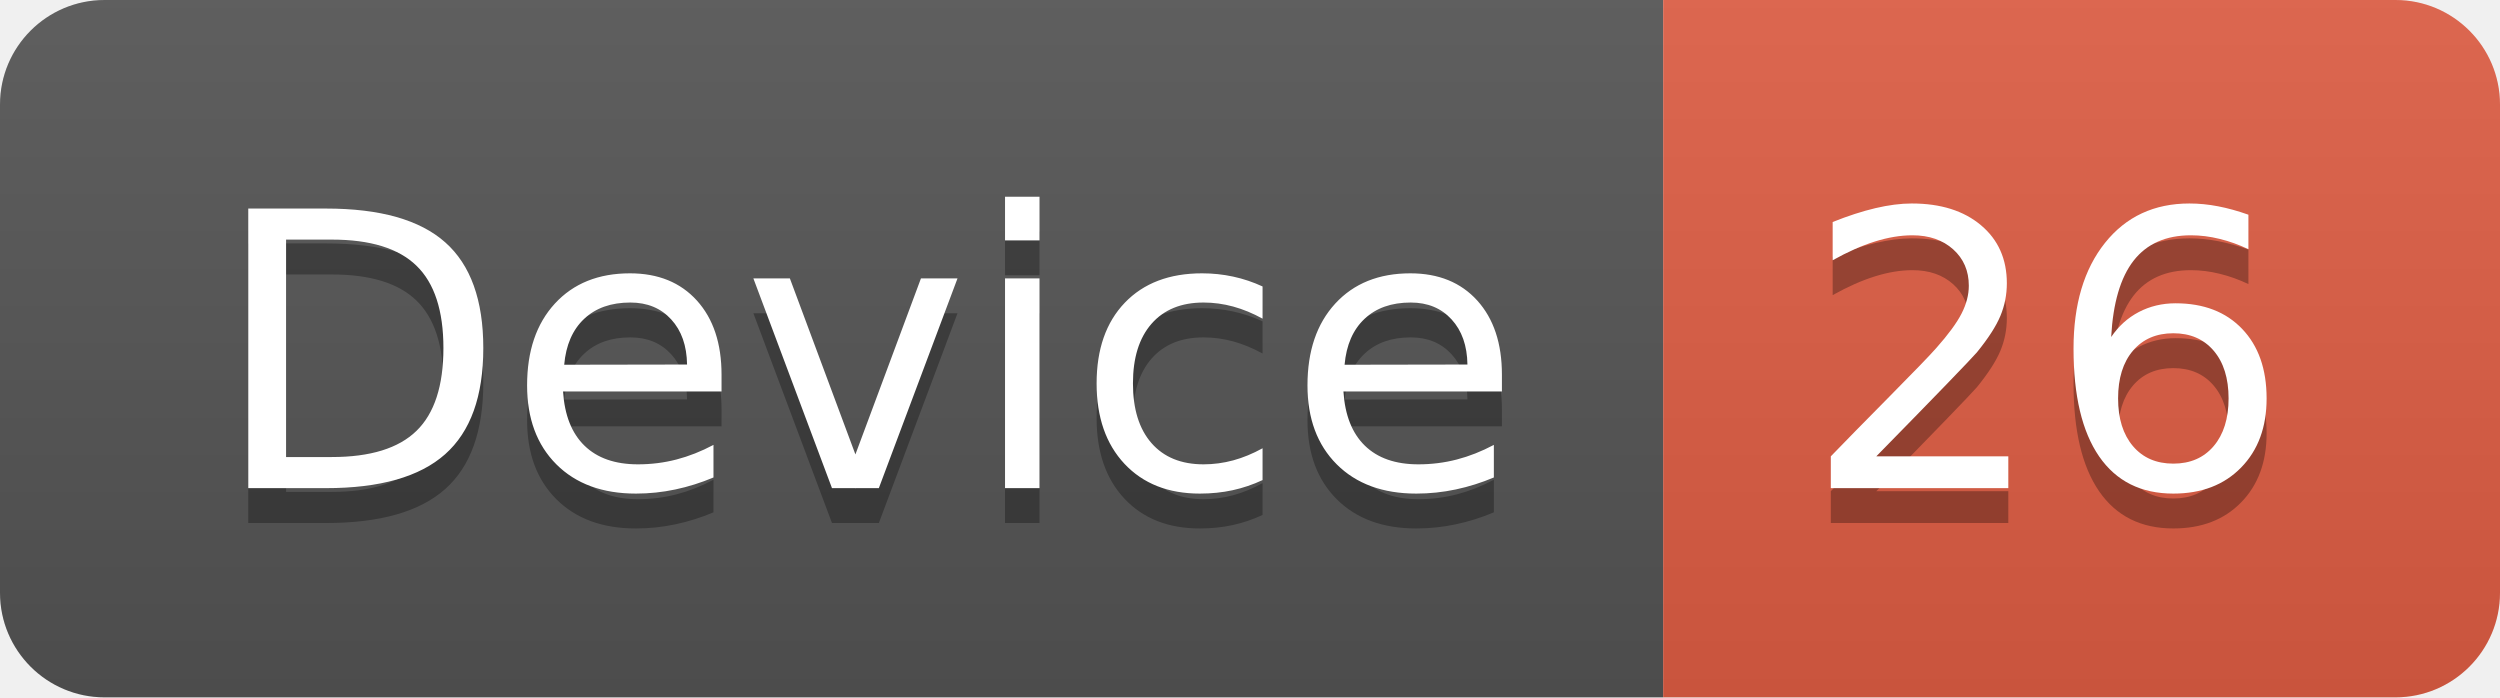
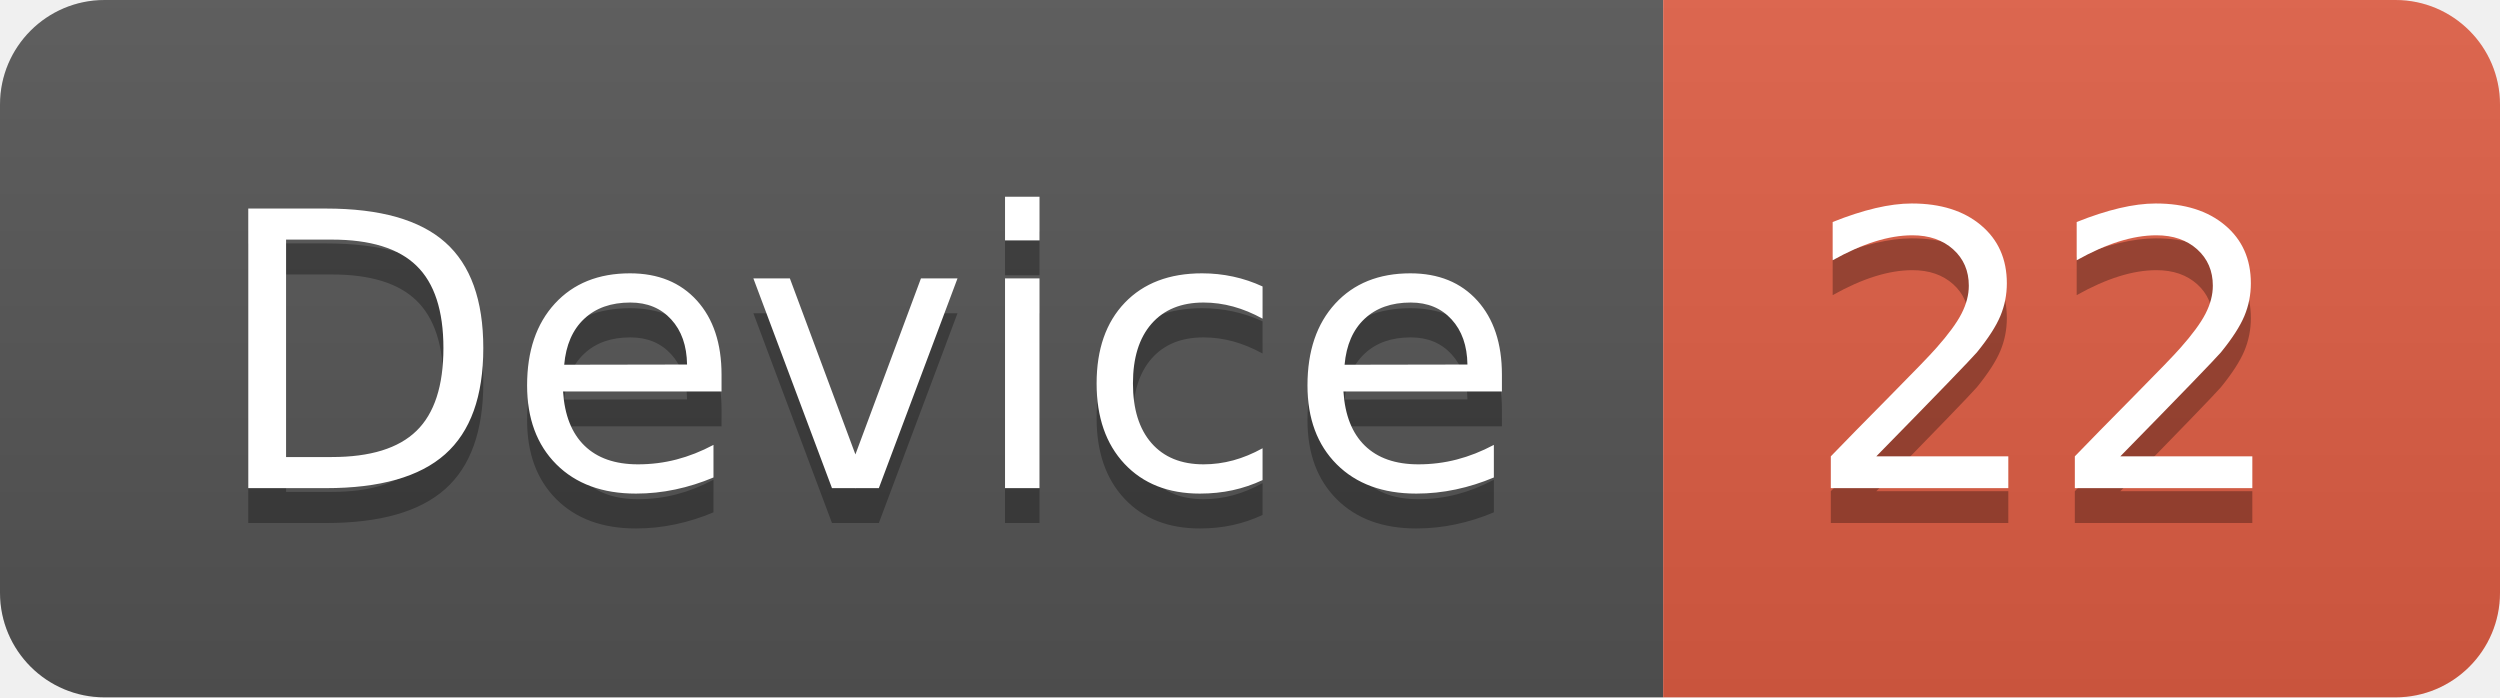
<svg xmlns="http://www.w3.org/2000/svg" width="71.7" height="20">
  <linearGradient id="smooth" x2="0" y2="100%">
    <stop offset="0" stop-color="#bbb" stop-opacity=".1" />
    <stop offset="1" stop-opacity=".1" />
  </linearGradient>
  <clipPath id="round">
    <rect width="71.7" height="20" rx="3" fill="#fff" />
  </clipPath>
  <g clip-path="url(#round)">
    <rect width="47.7" height="20" fill="#555" />
    <rect x="47.7" width="24.0" height="20" fill="#e05d44" />
    <rect width="71.7" height="20" fill="url(#smooth)" />
  </g>
  <g fill="#fff" text-anchor="middle" font-family="DejaVu Sans,Verdana,Geneva,sans-serif" font-size="110">
    <text x="248.5" y="150" fill="#010101" fill-opacity=".3" transform="scale(0.1)" textLength="377.0" lengthAdjust="spacing">Device</text>
    <text x="248.5" y="140" transform="scale(0.1)" textLength="377.0" lengthAdjust="spacing">Device</text>
-     <text x="587.0" y="150" fill="#010101" fill-opacity=".3" transform="scale(0.1)" textLength="140.0" lengthAdjust="spacing">26</text>
-     <text x="587.0" y="140" transform="scale(0.1)" textLength="140.0" lengthAdjust="spacing">26</text>
+     <text x="587.0" y="150" fill="#010101" fill-opacity=".3" transform="scale(0.1)" textLength="140.0" lengthAdjust="spacing">22</text>
+     <text x="587.0" y="140" transform="scale(0.1)" textLength="140.0" lengthAdjust="spacing">22</text>
  </g>
</svg>
